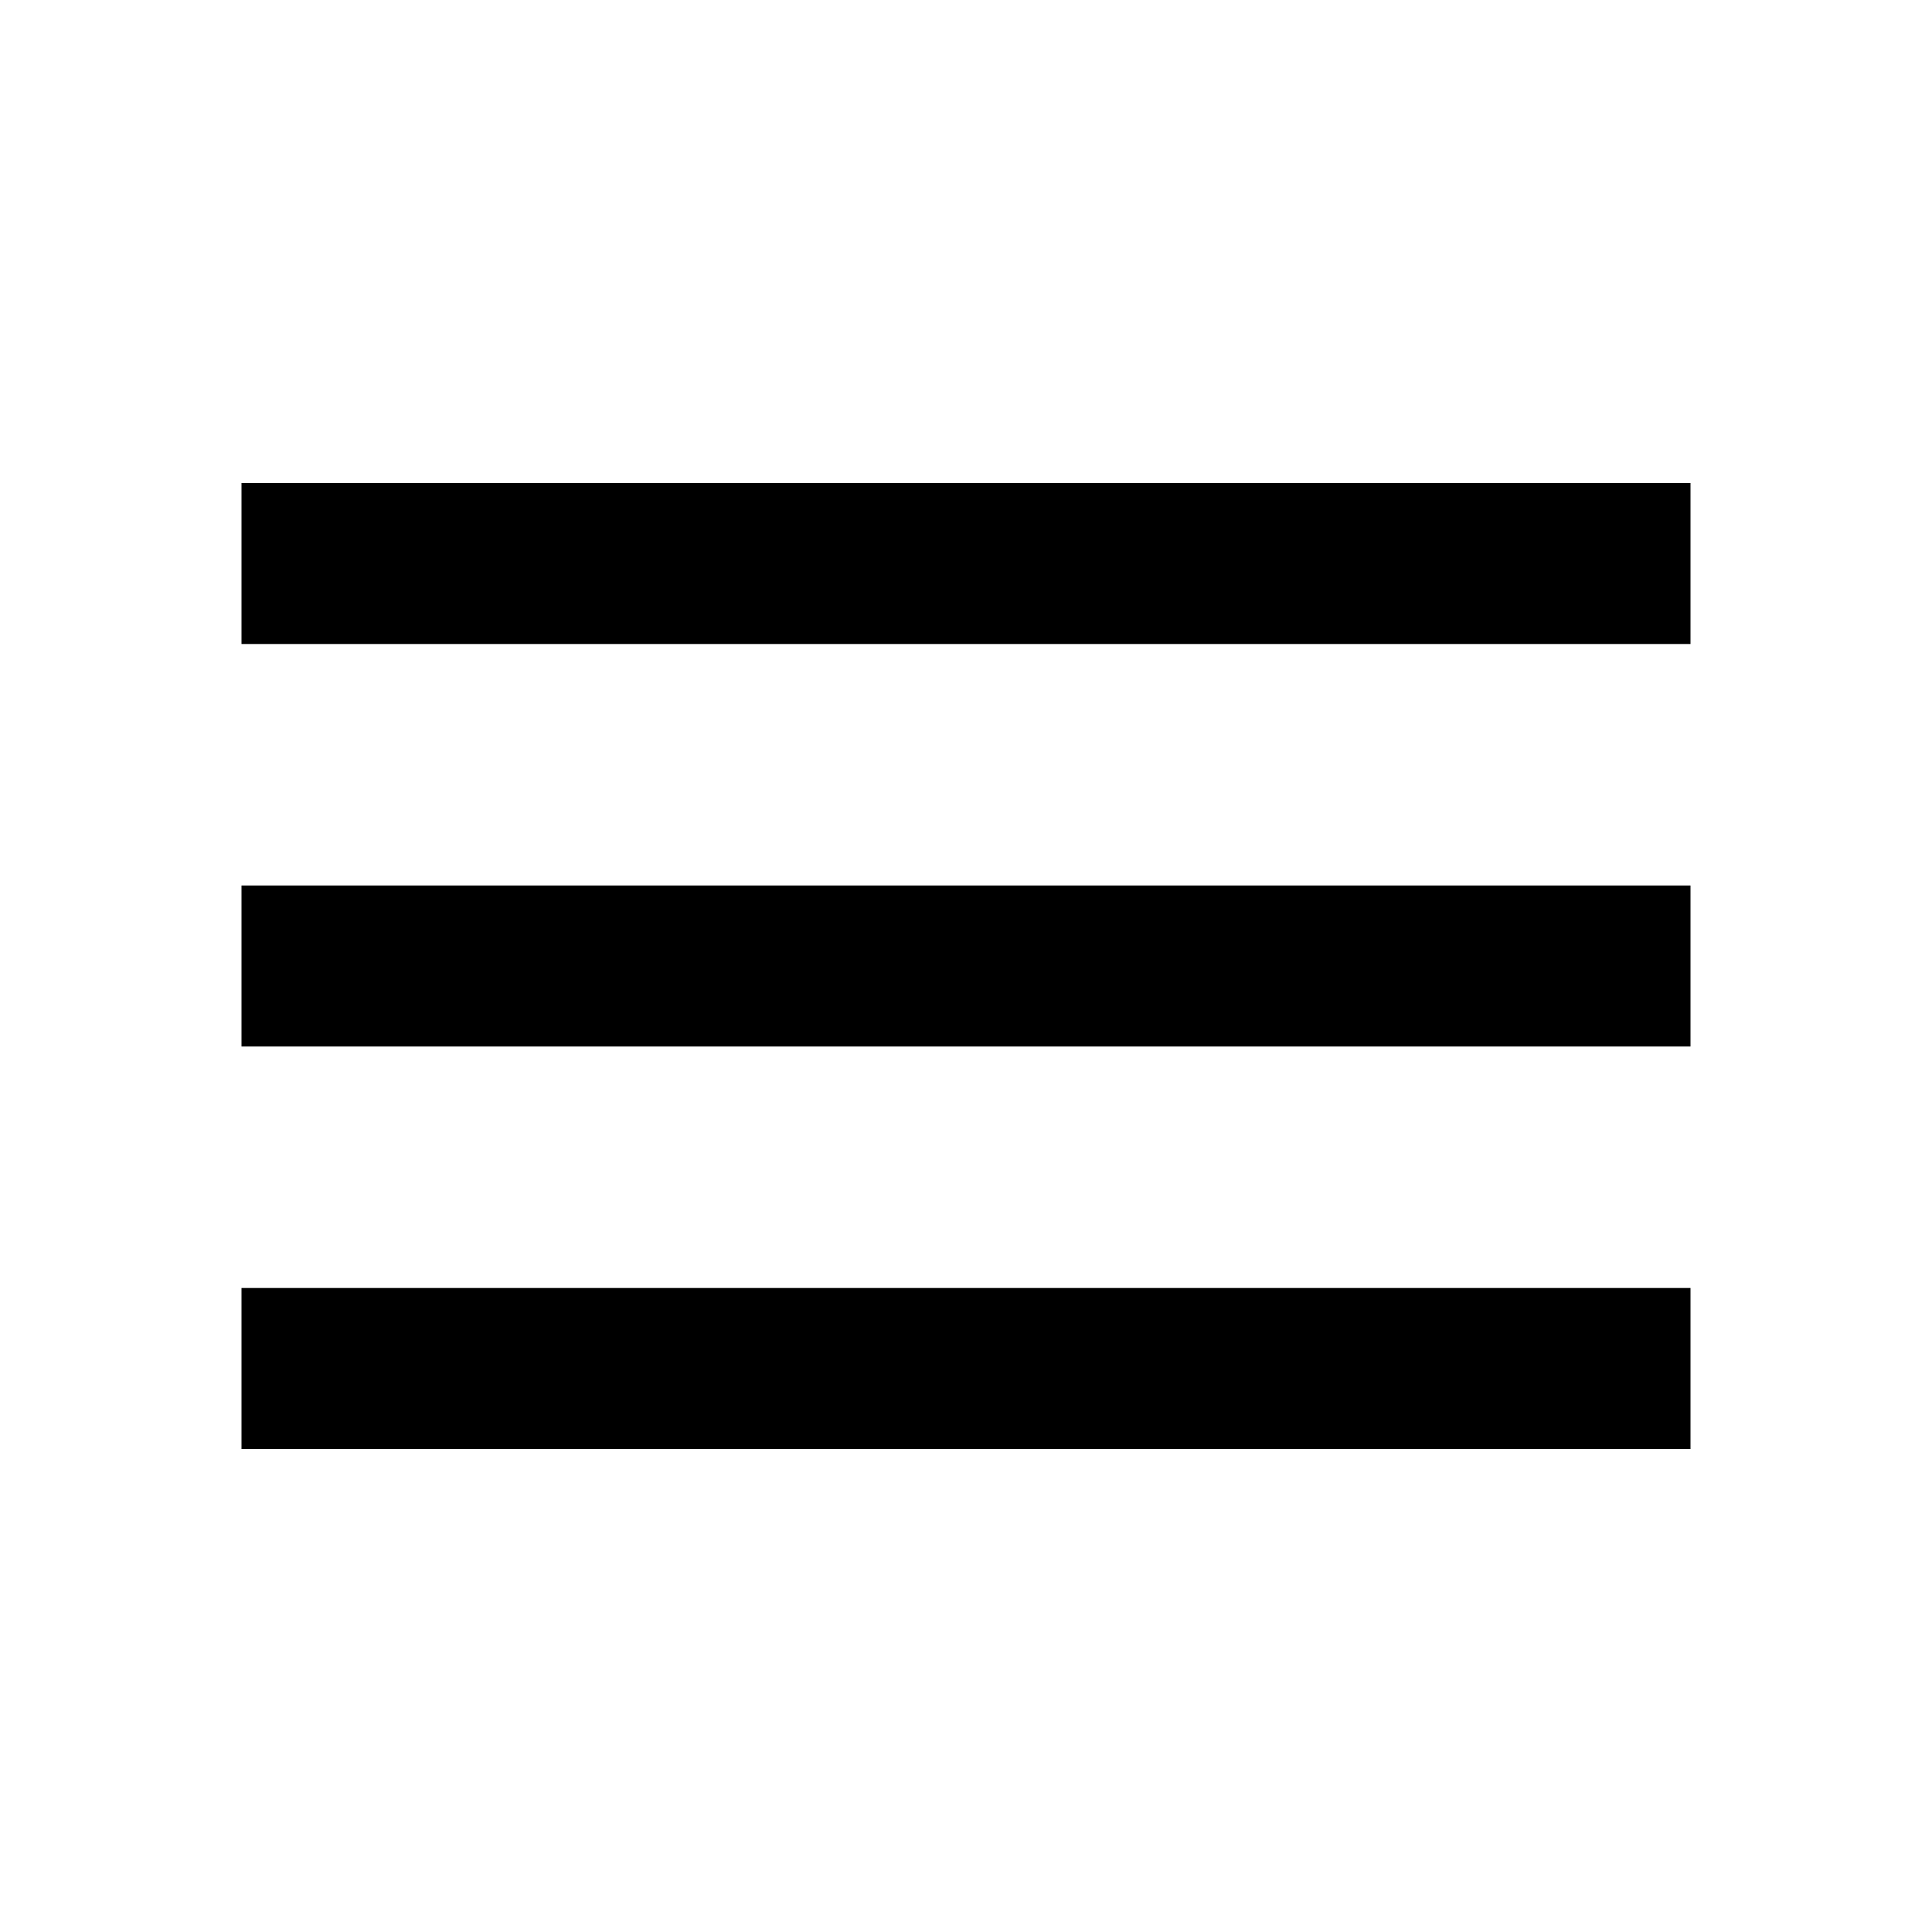
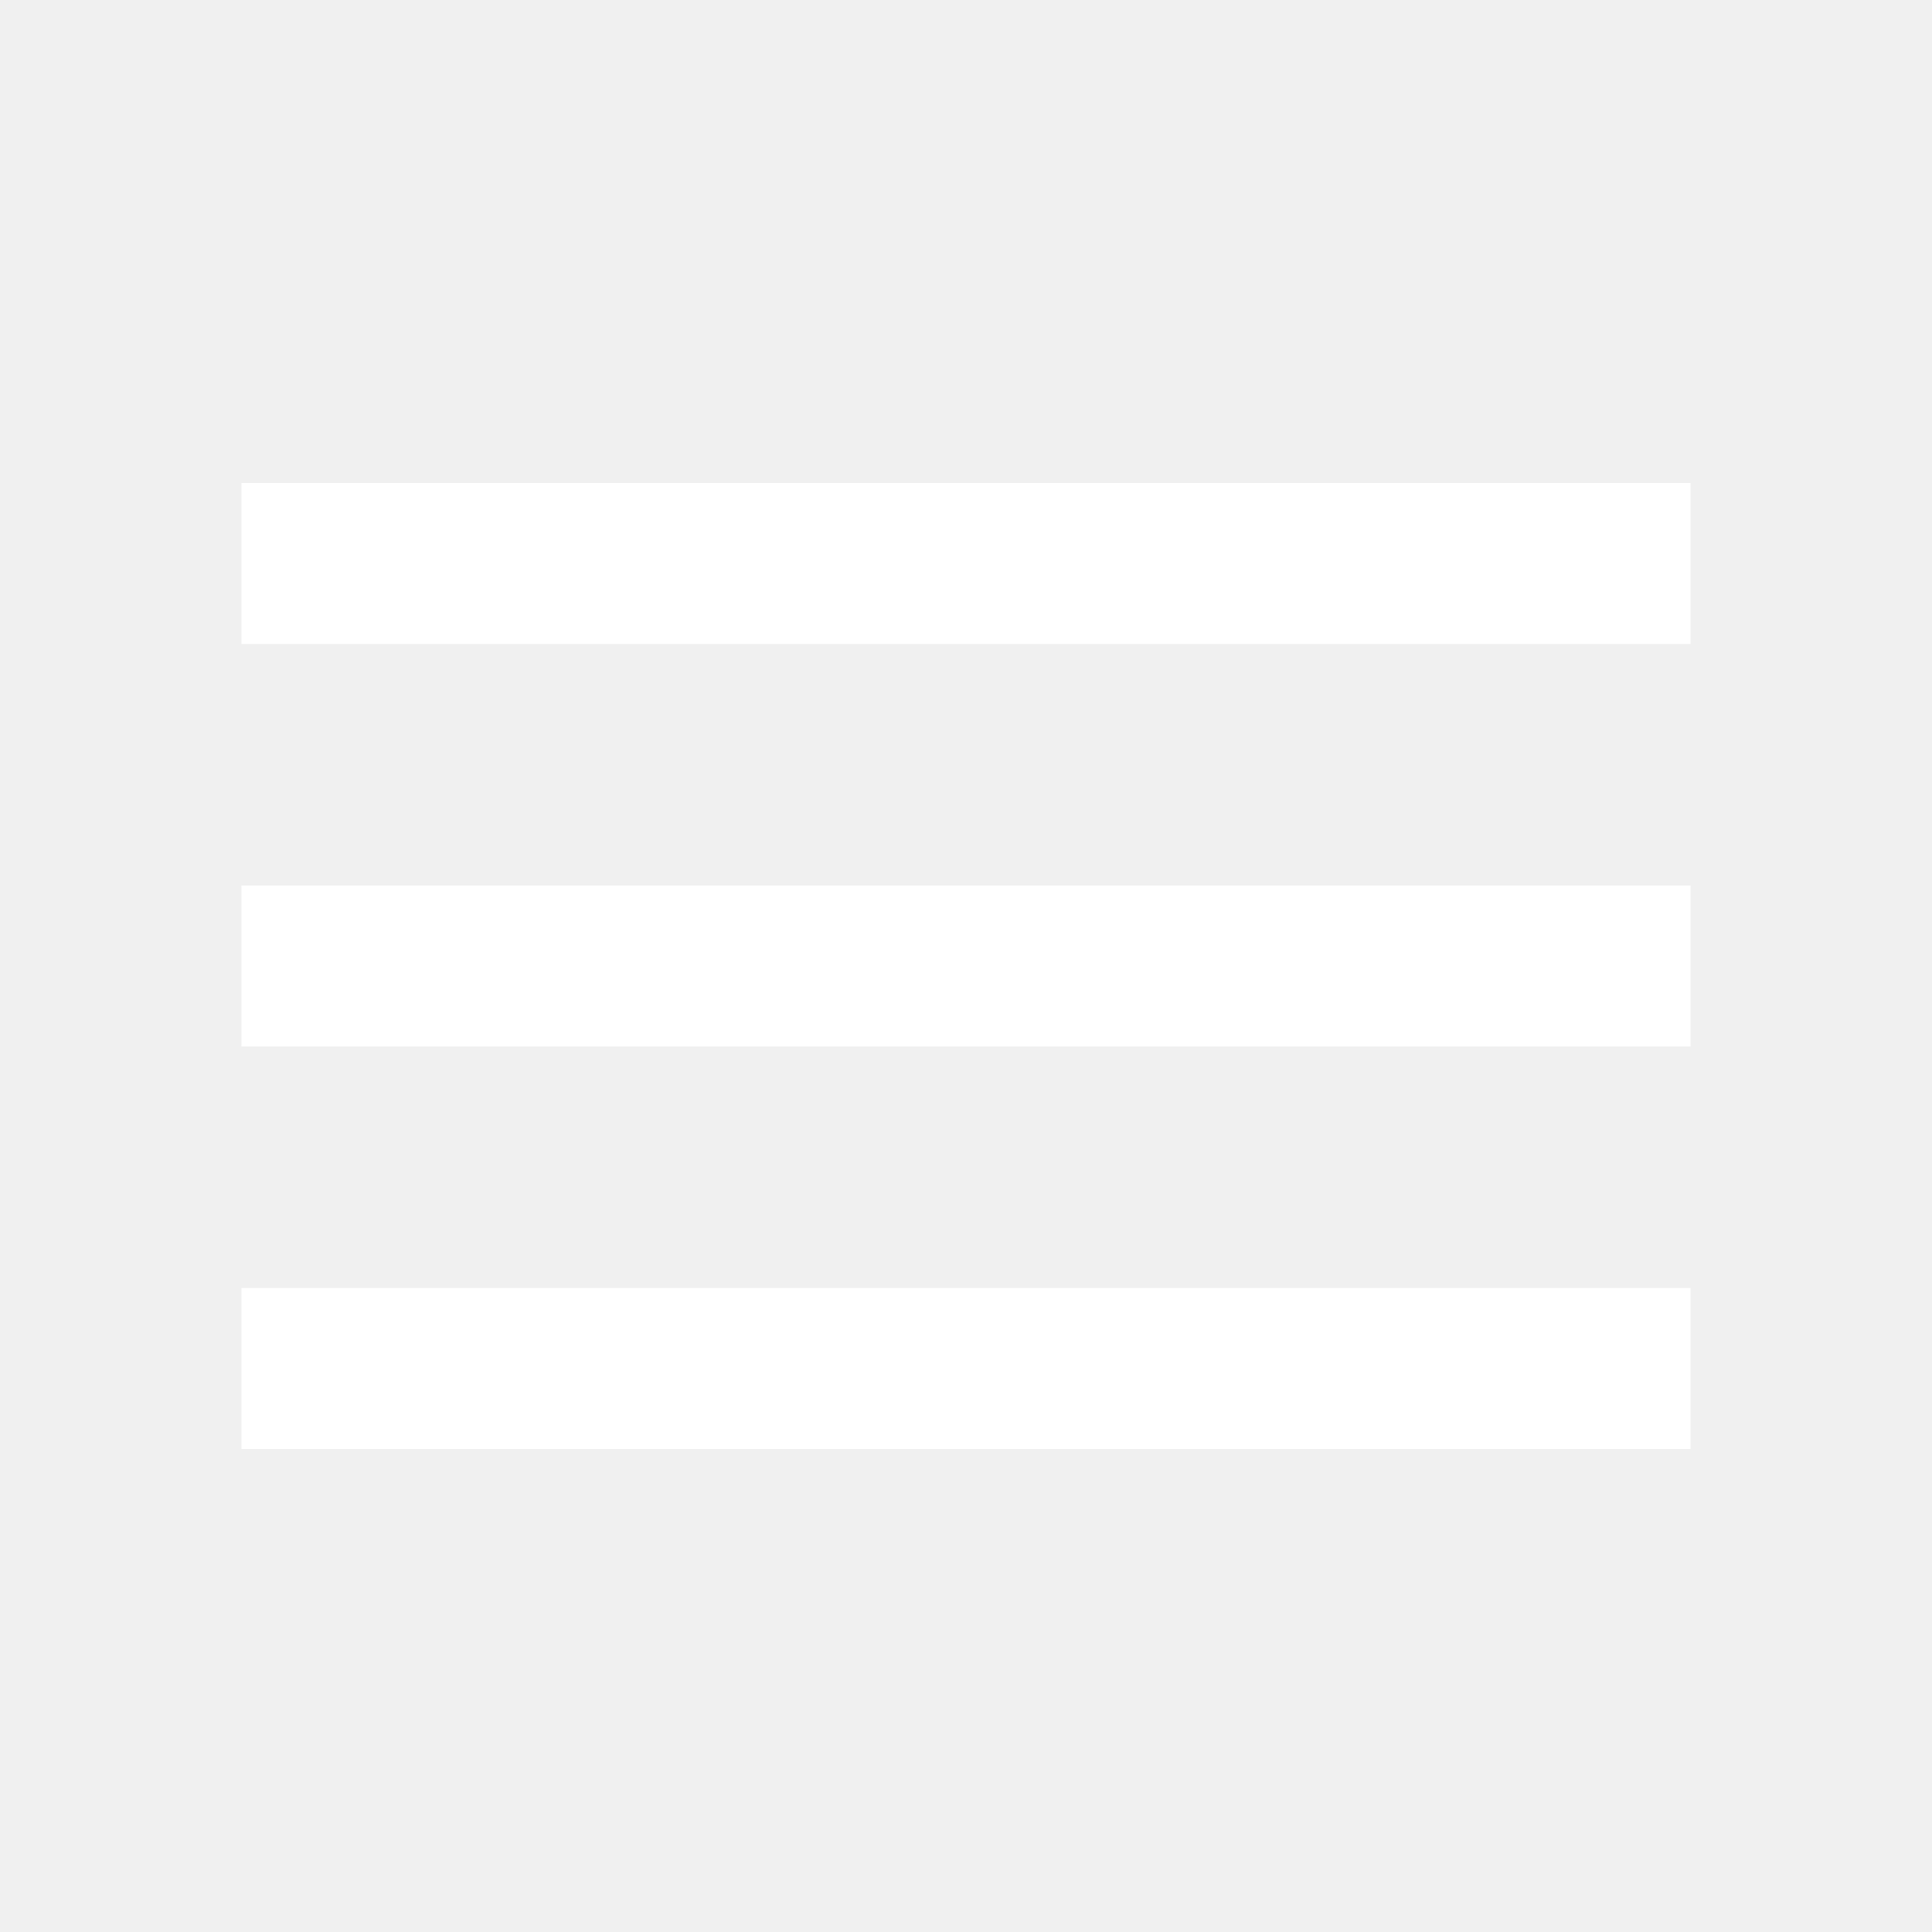
<svg xmlns="http://www.w3.org/2000/svg" height="24" viewBox="0 0 24 24" width="24">
-   <path d="M0 0h24v24H0z" fill="white" />
-   <path d="M3 18h18v-2H3v2zm0-5h18v-2H3v2zm0-7v2h18V6H3z" />
+   <path d="M0 0h24v24H0z" fill="none" />
+   <path d="M3 18h18v-2H3v2zm0-5h18v-2H3v2zm0-7v2h18V6H3z" fill="white" />
</svg>
